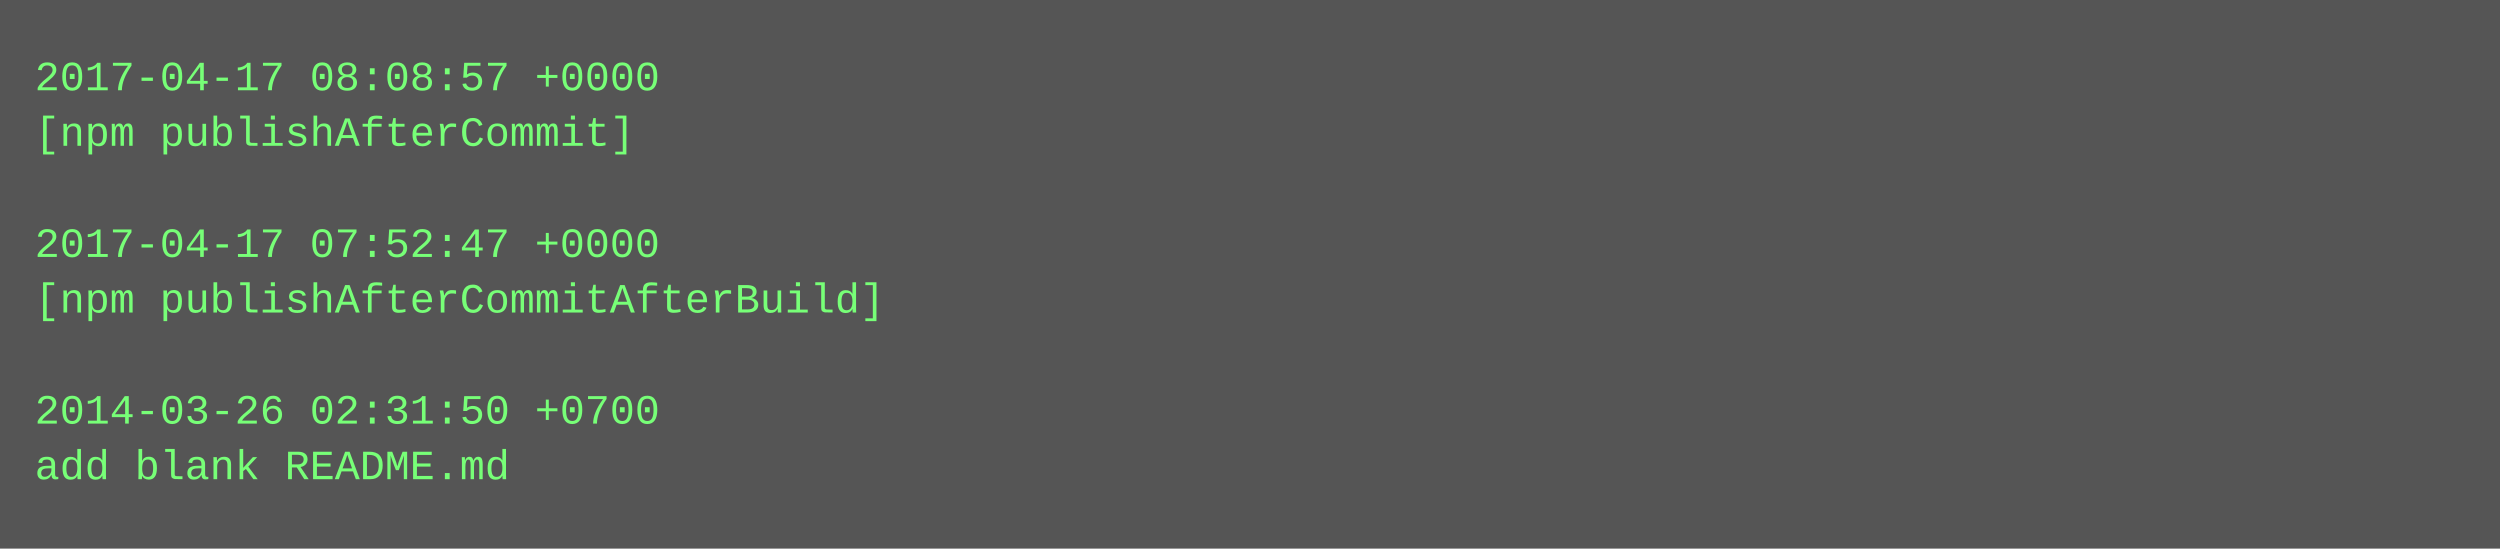
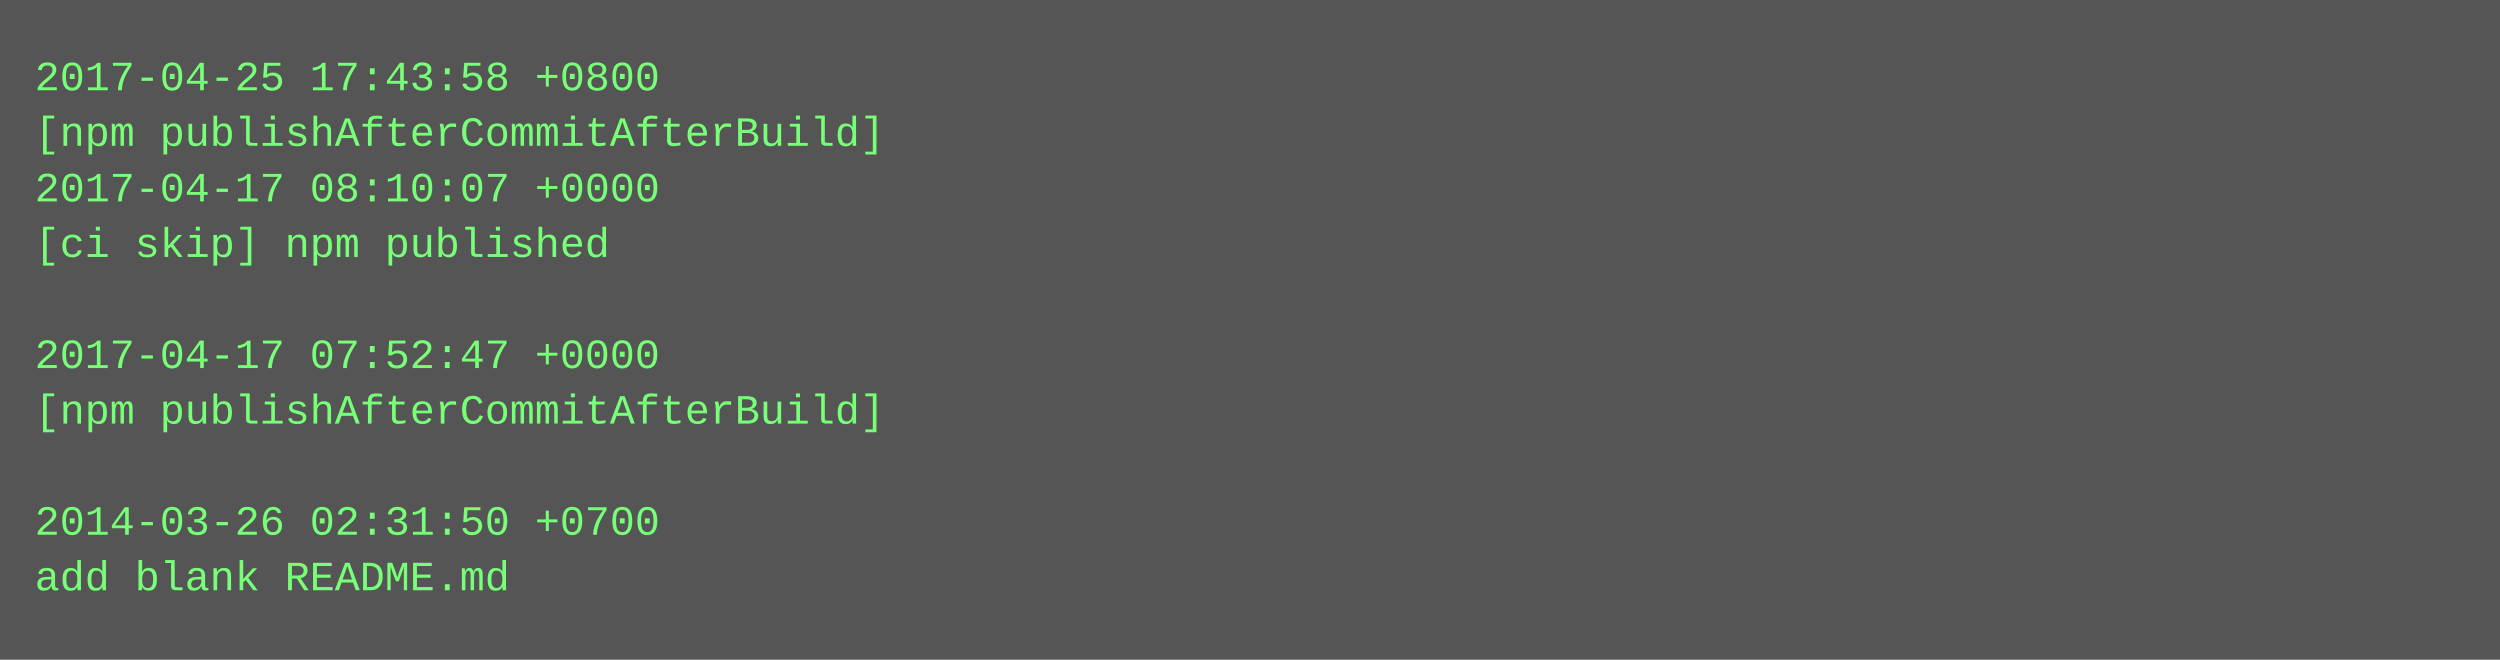
- <svg xmlns="http://www.w3.org/2000/svg" height="158" width="720">
-   <rect height="158" fill="#555" width="720" />
+ <svg xmlns="http://www.w3.org/2000/svg" height="190" width="720">
+   <rect height="190" fill="#555" width="720" />
  <text fill="#7f7" font-family="Courier New" font-size="12" xml:space="preserve">
-     <tspan x="10" y="26">2017-04-17 08:08:57 +0000</tspan>
-     <tspan x="10" y="42">[npm publishAfterCommit]</tspan>
-     <tspan x="10" y="58" />
-     <tspan x="10" y="74">2017-04-17 07:52:47 +0000</tspan>
-     <tspan x="10" y="90">[npm publishAfterCommitAfterBuild]</tspan>
-     <tspan x="10" y="106" />
-     <tspan x="10" y="122">2014-03-26 02:31:50 +0700</tspan>
-     <tspan x="10" y="138">add blank README.md</tspan>
+     <tspan x="10" y="26">2017-04-25 17:43:58 +0800</tspan>
+     <tspan x="10" y="42">[npm publishAfterCommitAfterBuild]</tspan>
+     <tspan x="10" y="58">2017-04-17 08:10:07 +0000</tspan>
+     <tspan x="10" y="74">[ci skip] npm published</tspan>
+     <tspan x="10" y="90" />
+     <tspan x="10" y="106">2017-04-17 07:52:47 +0000</tspan>
+     <tspan x="10" y="122">[npm publishAfterCommitAfterBuild]</tspan>
+     <tspan x="10" y="138" />
+     <tspan x="10" y="154">2014-03-26 02:31:50 +0700</tspan>
+     <tspan x="10" y="170">add blank README.md</tspan>
  </text>
</svg>
